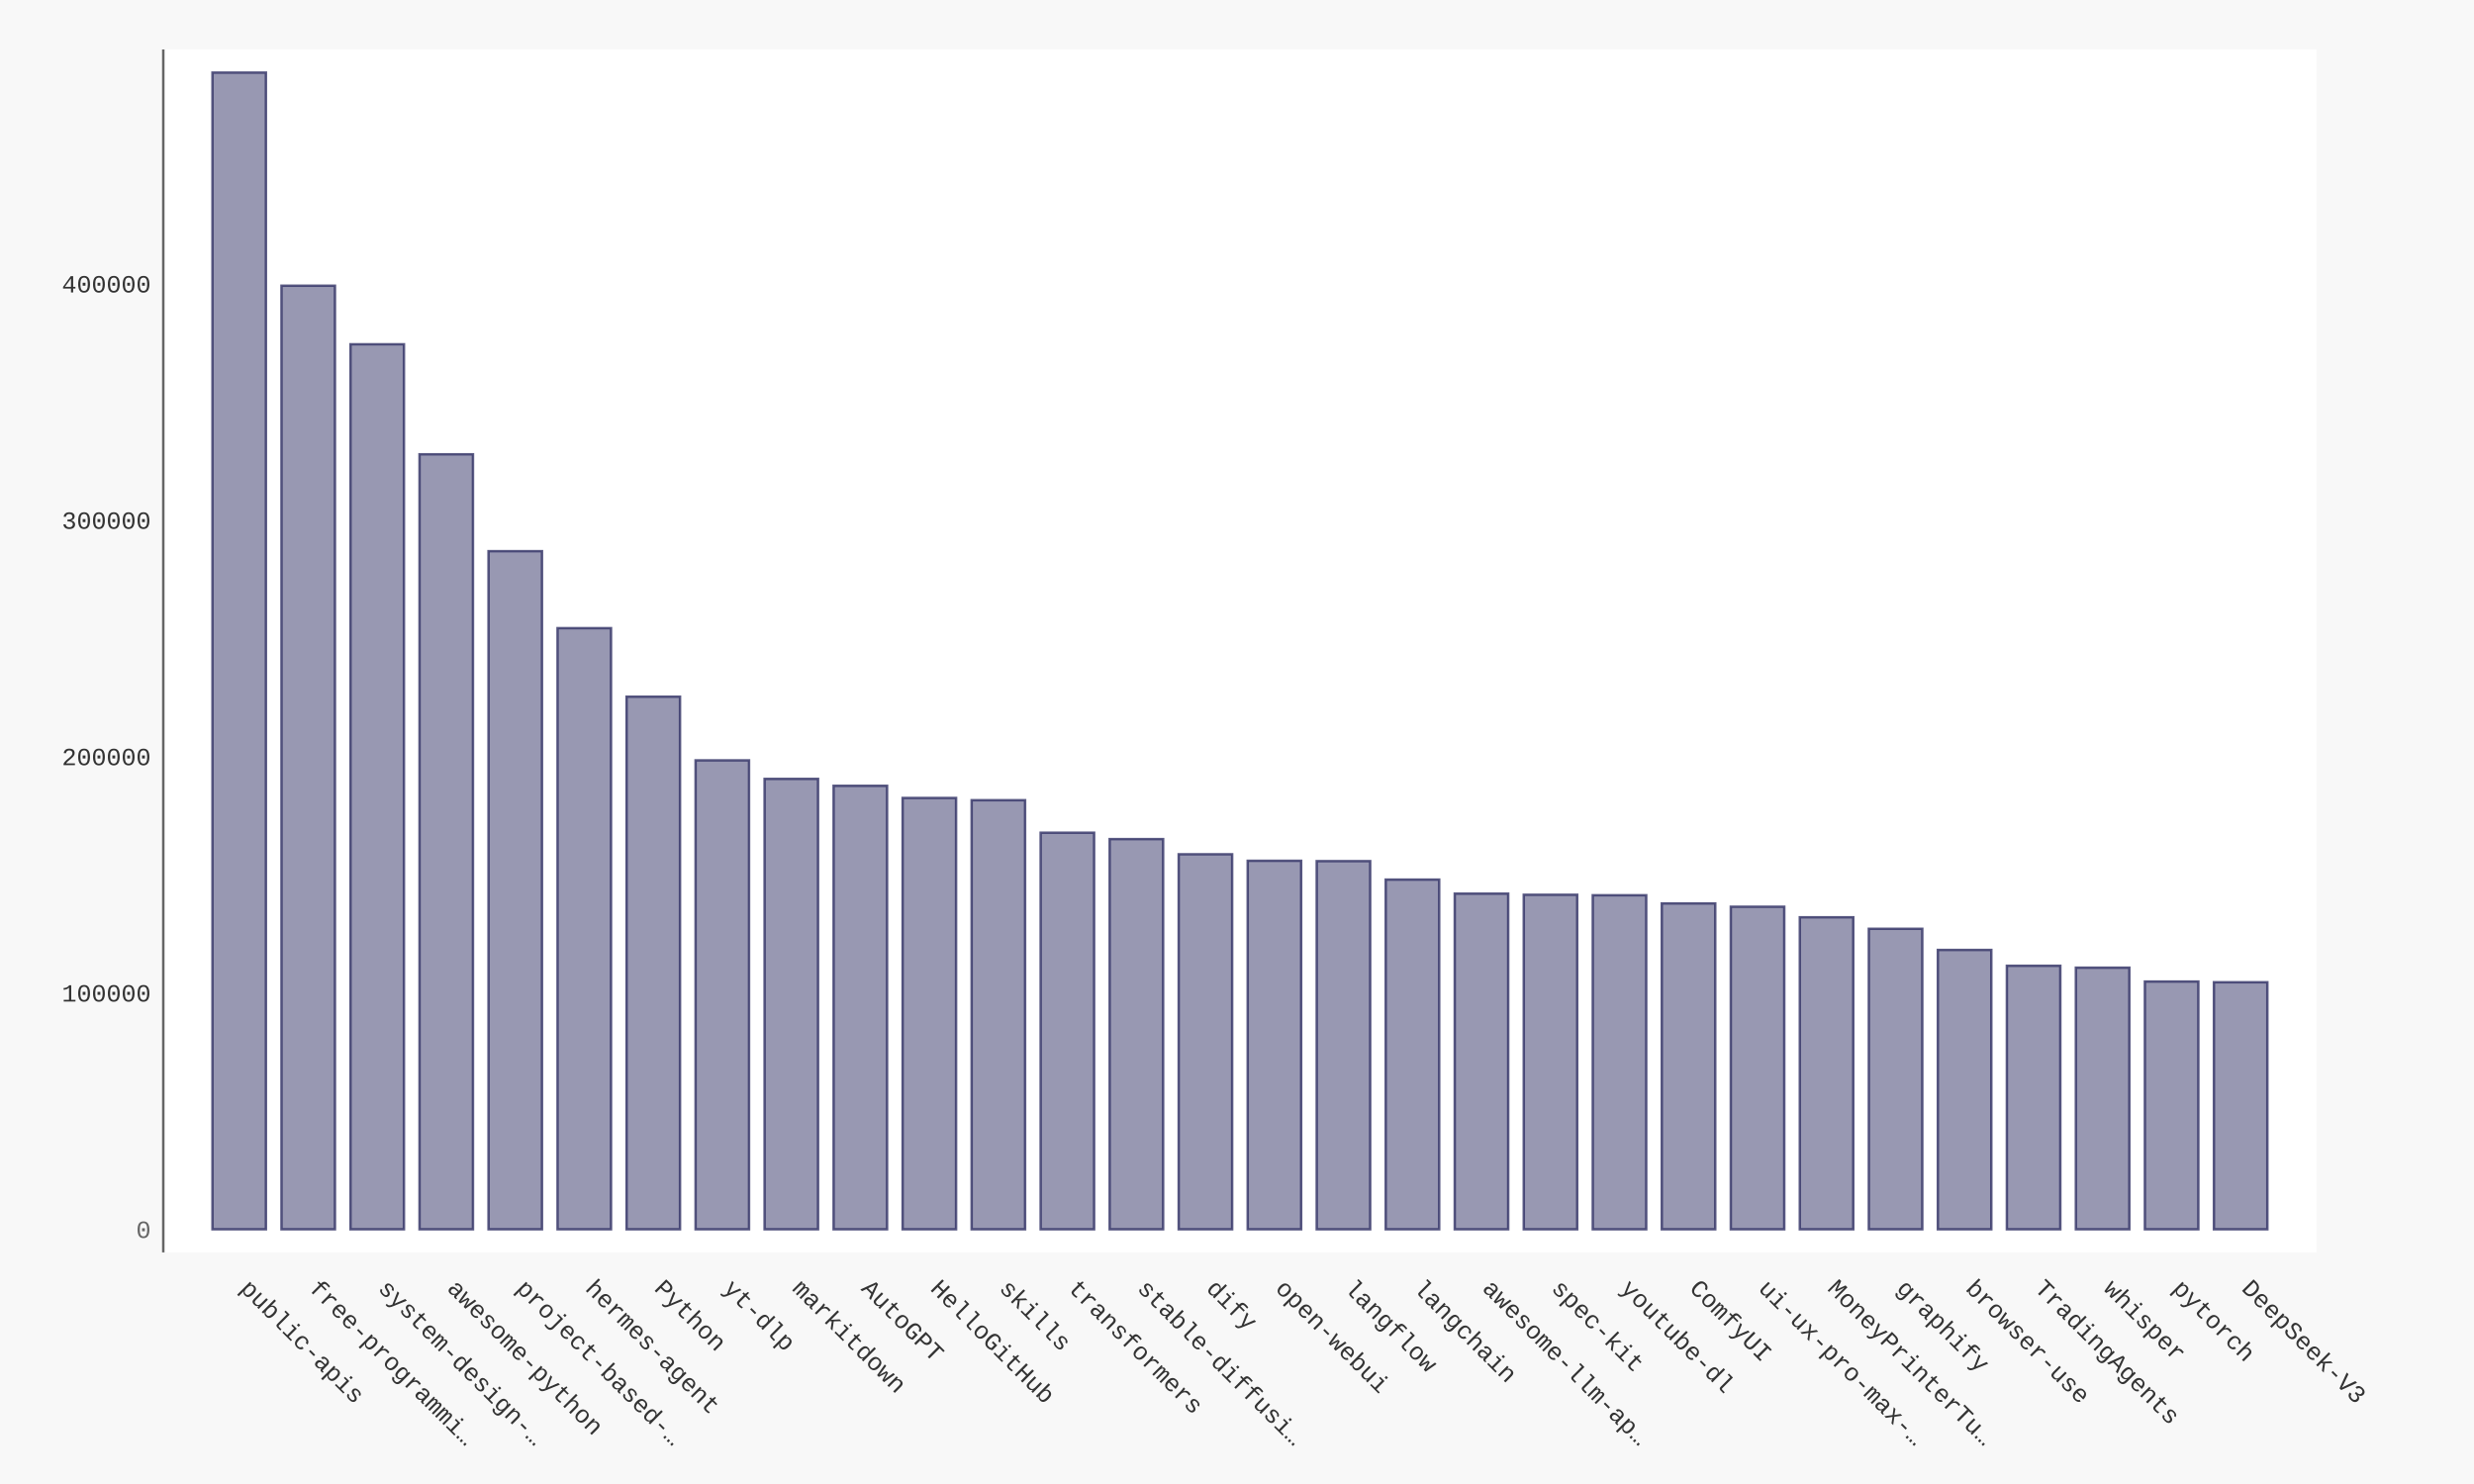
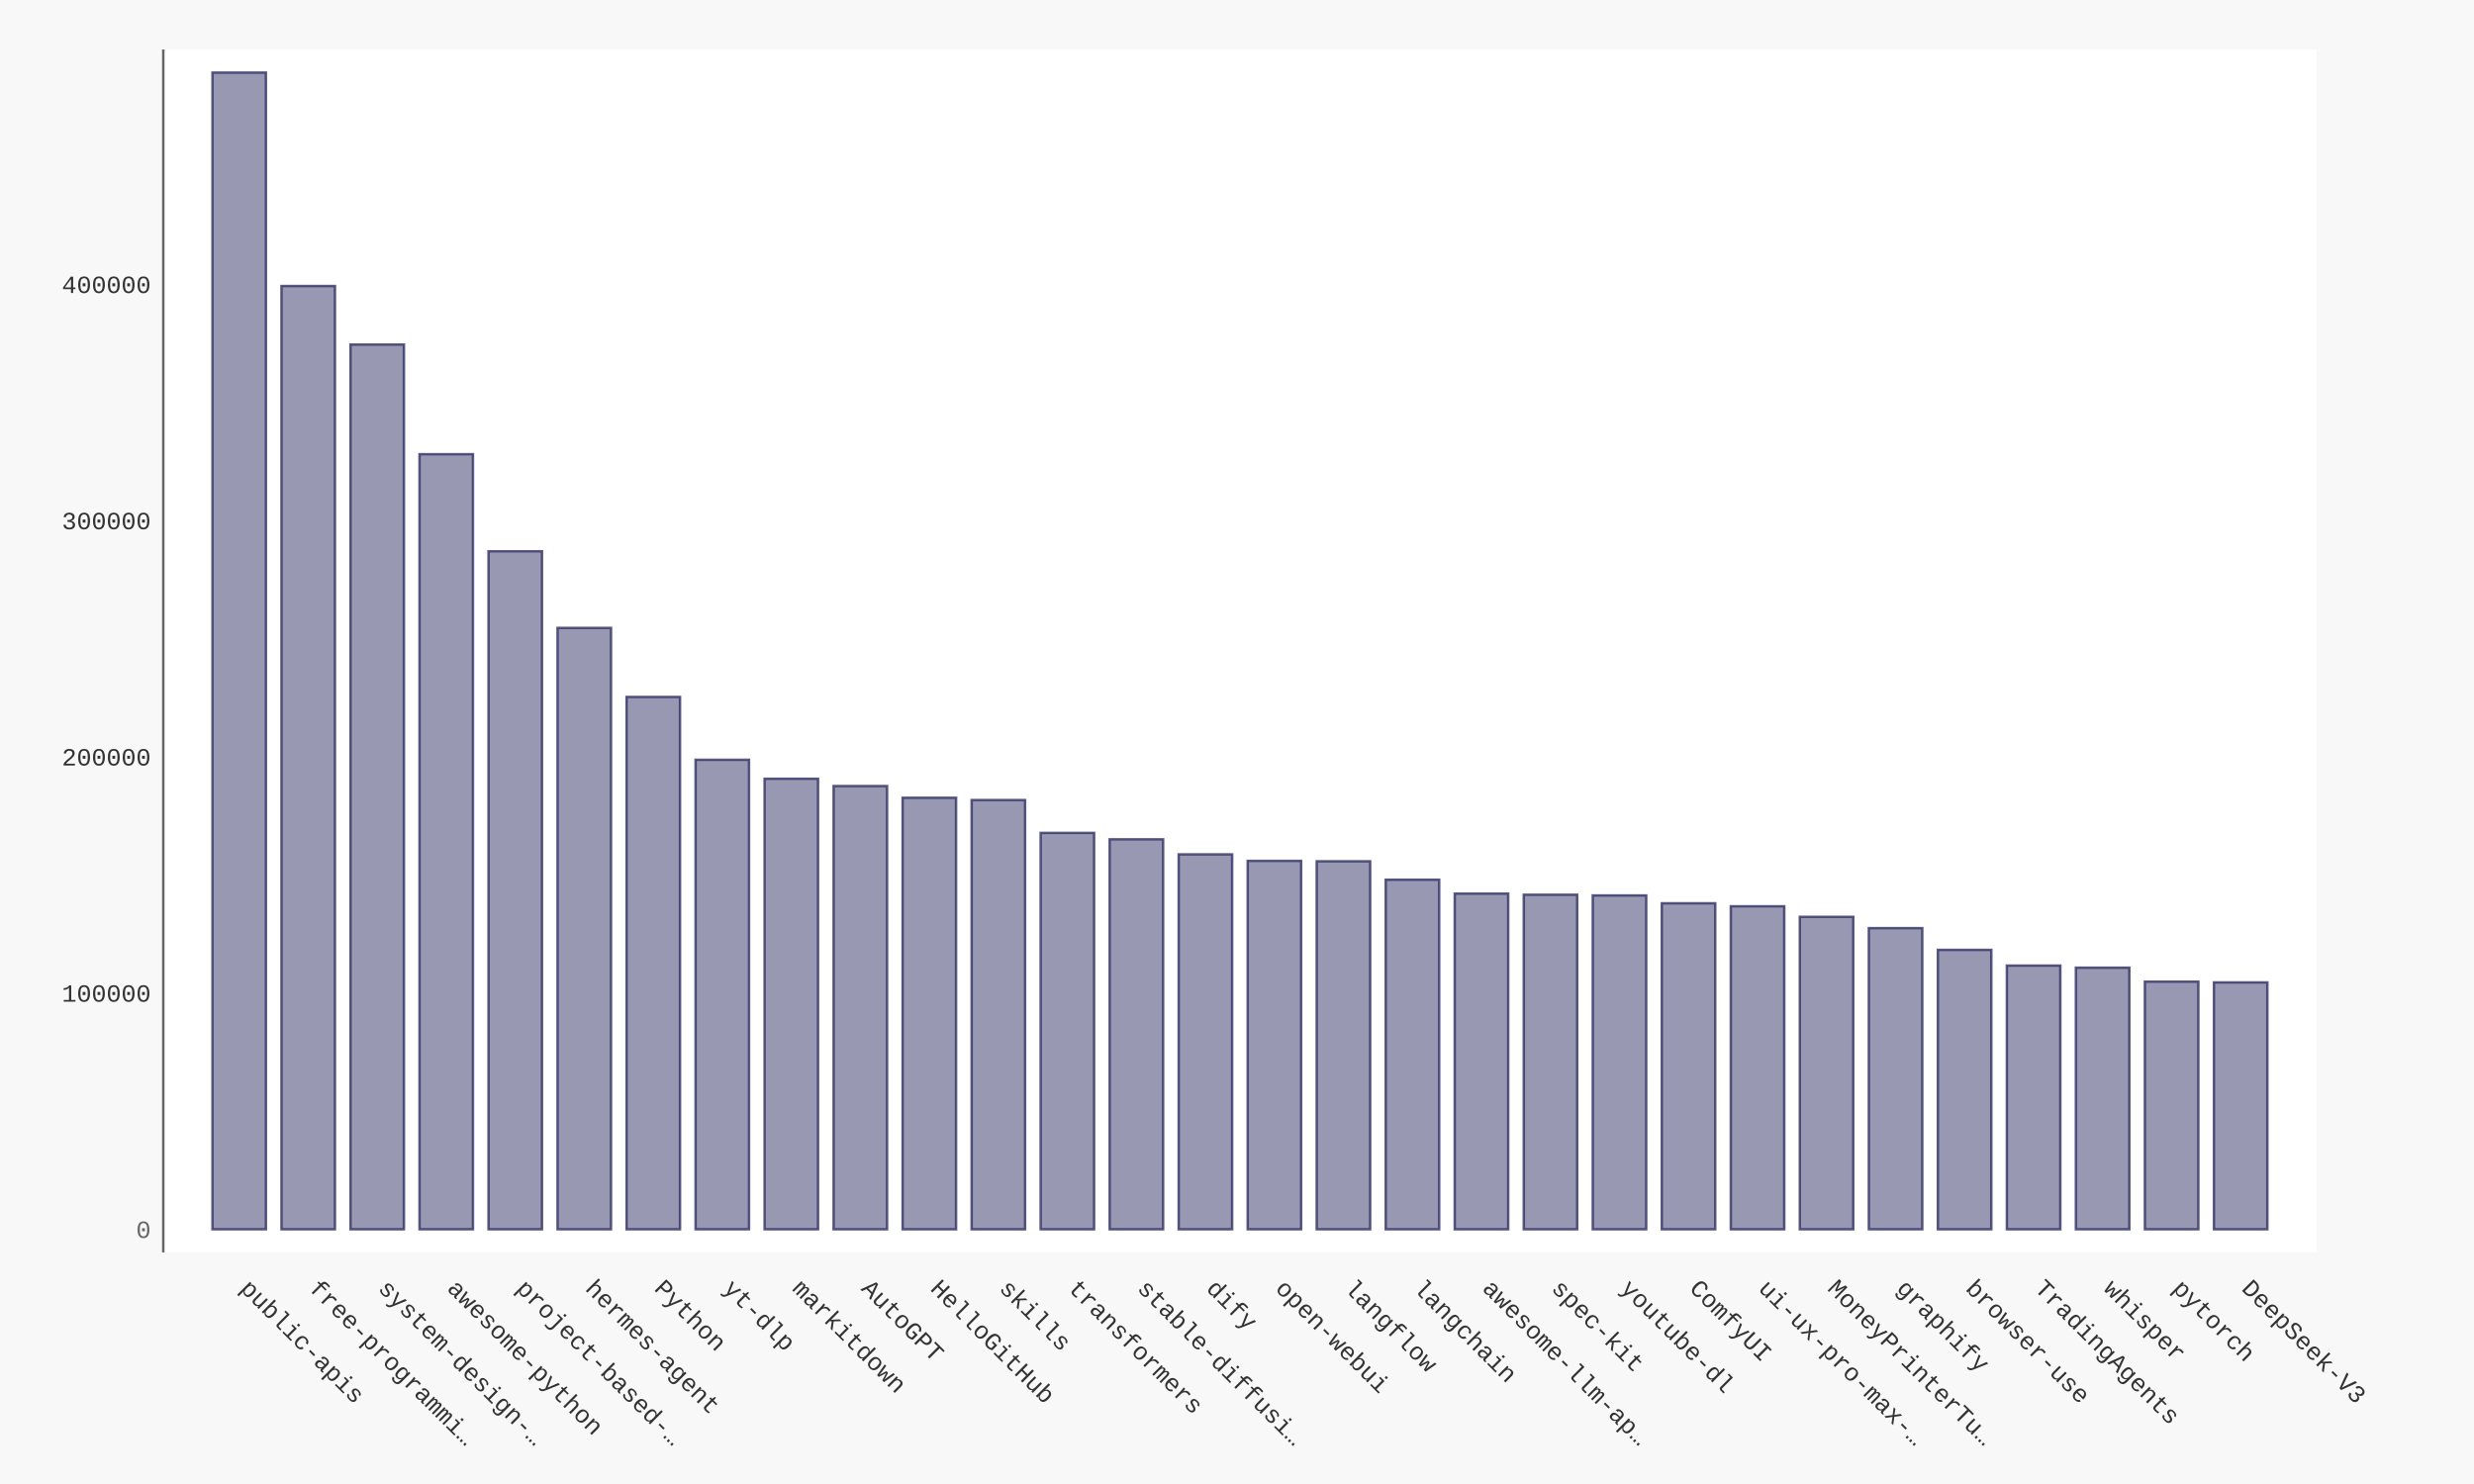
- <svg xmlns="http://www.w3.org/2000/svg" xmlns:xlink="http://www.w3.org/1999/xlink" id="chart-83974dc8-c205-4842-a335-46a57beeb23b" class="pygal-chart" viewBox="0 0 1000 600">
+ <svg xmlns="http://www.w3.org/2000/svg" xmlns:xlink="http://www.w3.org/1999/xlink" id="chart-171bae0e-44e4-40f4-a892-1c18f928630b" class="pygal-chart" viewBox="0 0 1000 600">
  <defs>
-     <style type="text/css">#chart-83974dc8-c205-4842-a335-46a57beeb23b{-webkit-user-select:none;-webkit-font-smoothing:antialiased;font-family:Consolas,"Liberation Mono",Menlo,Courier,monospace}#chart-83974dc8-c205-4842-a335-46a57beeb23b .title{font-family:Consolas,"Liberation Mono",Menlo,Courier,monospace;font-size:16px}#chart-83974dc8-c205-4842-a335-46a57beeb23b .legends .legend text{font-family:Consolas,"Liberation Mono",Menlo,Courier,monospace;font-size:14px}#chart-83974dc8-c205-4842-a335-46a57beeb23b .axis text{font-family:Consolas,"Liberation Mono",Menlo,Courier,monospace;font-size:10px}#chart-83974dc8-c205-4842-a335-46a57beeb23b .axis text.major{font-family:Consolas,"Liberation Mono",Menlo,Courier,monospace;font-size:10px}#chart-83974dc8-c205-4842-a335-46a57beeb23b .text-overlay text.value{font-family:Consolas,"Liberation Mono",Menlo,Courier,monospace;font-size:16px}#chart-83974dc8-c205-4842-a335-46a57beeb23b .text-overlay text.label{font-family:Consolas,"Liberation Mono",Menlo,Courier,monospace;font-size:10px}#chart-83974dc8-c205-4842-a335-46a57beeb23b .tooltip{font-family:Consolas,"Liberation Mono",Menlo,Courier,monospace;font-size:14px}#chart-83974dc8-c205-4842-a335-46a57beeb23b text.no_data{font-family:Consolas,"Liberation Mono",Menlo,Courier,monospace;font-size:64px}
- #chart-83974dc8-c205-4842-a335-46a57beeb23b{background-color:#f8f8f8}#chart-83974dc8-c205-4842-a335-46a57beeb23b path,#chart-83974dc8-c205-4842-a335-46a57beeb23b line,#chart-83974dc8-c205-4842-a335-46a57beeb23b rect,#chart-83974dc8-c205-4842-a335-46a57beeb23b circle{-webkit-transition:250ms ease-in;-moz-transition:250ms ease-in;transition:250ms ease-in}#chart-83974dc8-c205-4842-a335-46a57beeb23b .graph &gt; .background{fill:#f8f8f8}#chart-83974dc8-c205-4842-a335-46a57beeb23b .plot &gt; .background{fill:#ffffff}#chart-83974dc8-c205-4842-a335-46a57beeb23b .graph{fill:#333}#chart-83974dc8-c205-4842-a335-46a57beeb23b text.no_data{fill:#666}#chart-83974dc8-c205-4842-a335-46a57beeb23b .title{fill:#666}#chart-83974dc8-c205-4842-a335-46a57beeb23b .legends .legend text{fill:#333}#chart-83974dc8-c205-4842-a335-46a57beeb23b .legends .legend:hover text{fill:#666}#chart-83974dc8-c205-4842-a335-46a57beeb23b .axis .line{stroke:#666}#chart-83974dc8-c205-4842-a335-46a57beeb23b .axis .guide.line{stroke:rgba(0,0,0,0.5)}#chart-83974dc8-c205-4842-a335-46a57beeb23b .axis .major.line{stroke:#333}#chart-83974dc8-c205-4842-a335-46a57beeb23b .axis text.major{fill:#666}#chart-83974dc8-c205-4842-a335-46a57beeb23b .axis.y .guides:hover .guide.line,#chart-83974dc8-c205-4842-a335-46a57beeb23b .line-graph .axis.x .guides:hover .guide.line,#chart-83974dc8-c205-4842-a335-46a57beeb23b .stackedline-graph .axis.x .guides:hover .guide.line,#chart-83974dc8-c205-4842-a335-46a57beeb23b .xy-graph .axis.x .guides:hover .guide.line{stroke:#666}#chart-83974dc8-c205-4842-a335-46a57beeb23b .axis .guides:hover text{fill:#666}#chart-83974dc8-c205-4842-a335-46a57beeb23b .reactive{fill-opacity:.5;stroke-opacity:.8;stroke-width:1}#chart-83974dc8-c205-4842-a335-46a57beeb23b .ci{stroke:#333}#chart-83974dc8-c205-4842-a335-46a57beeb23b .reactive.active,#chart-83974dc8-c205-4842-a335-46a57beeb23b .active .reactive{fill-opacity:.9;stroke-opacity:.9;stroke-width:4}#chart-83974dc8-c205-4842-a335-46a57beeb23b .ci .reactive.active{stroke-width:1.5}#chart-83974dc8-c205-4842-a335-46a57beeb23b .series text{fill:#666}#chart-83974dc8-c205-4842-a335-46a57beeb23b .tooltip rect{fill:#ffffff;stroke:#666;-webkit-transition:opacity 250ms ease-in;-moz-transition:opacity 250ms ease-in;transition:opacity 250ms ease-in}#chart-83974dc8-c205-4842-a335-46a57beeb23b .tooltip .label{fill:#333}#chart-83974dc8-c205-4842-a335-46a57beeb23b .tooltip .label{fill:#333}#chart-83974dc8-c205-4842-a335-46a57beeb23b .tooltip .legend{font-size:.8em;fill:rgba(0,0,0,0.5)}#chart-83974dc8-c205-4842-a335-46a57beeb23b .tooltip .x_label{font-size:.6em;fill:#666}#chart-83974dc8-c205-4842-a335-46a57beeb23b .tooltip .xlink{font-size:.5em;text-decoration:underline}#chart-83974dc8-c205-4842-a335-46a57beeb23b .tooltip .value{font-size:1.5em}#chart-83974dc8-c205-4842-a335-46a57beeb23b .bound{font-size:.5em}#chart-83974dc8-c205-4842-a335-46a57beeb23b .max-value{font-size:.75em;fill:rgba(0,0,0,0.5)}#chart-83974dc8-c205-4842-a335-46a57beeb23b .map-element{fill:#ffffff;stroke:rgba(0,0,0,0.5) !important}#chart-83974dc8-c205-4842-a335-46a57beeb23b .map-element .reactive{fill-opacity:inherit;stroke-opacity:inherit}#chart-83974dc8-c205-4842-a335-46a57beeb23b .color-0,#chart-83974dc8-c205-4842-a335-46a57beeb23b .color-0 a:visited{stroke:#333366;fill:#333366}#chart-83974dc8-c205-4842-a335-46a57beeb23b .text-overlay .color-0 text{fill:black}
- #chart-83974dc8-c205-4842-a335-46a57beeb23b text.no_data{text-anchor:middle}#chart-83974dc8-c205-4842-a335-46a57beeb23b .guide.line{fill:none}#chart-83974dc8-c205-4842-a335-46a57beeb23b .centered{text-anchor:middle}#chart-83974dc8-c205-4842-a335-46a57beeb23b .title{text-anchor:middle}#chart-83974dc8-c205-4842-a335-46a57beeb23b .legends .legend text{fill-opacity:1}#chart-83974dc8-c205-4842-a335-46a57beeb23b .axis.x text{text-anchor:middle}#chart-83974dc8-c205-4842-a335-46a57beeb23b .axis.x:not(.web) text[transform]{text-anchor:start}#chart-83974dc8-c205-4842-a335-46a57beeb23b .axis.x:not(.web) text[transform].backwards{text-anchor:end}#chart-83974dc8-c205-4842-a335-46a57beeb23b .axis.y text{text-anchor:end}#chart-83974dc8-c205-4842-a335-46a57beeb23b .axis.y text[transform].backwards{text-anchor:start}#chart-83974dc8-c205-4842-a335-46a57beeb23b .axis.y2 text{text-anchor:start}#chart-83974dc8-c205-4842-a335-46a57beeb23b .axis.y2 text[transform].backwards{text-anchor:end}#chart-83974dc8-c205-4842-a335-46a57beeb23b .axis .guide.line{stroke-dasharray:4,4;stroke:black}#chart-83974dc8-c205-4842-a335-46a57beeb23b .axis .major.guide.line{stroke-dasharray:6,6;stroke:black}#chart-83974dc8-c205-4842-a335-46a57beeb23b .horizontal .axis.y .guide.line,#chart-83974dc8-c205-4842-a335-46a57beeb23b .horizontal .axis.y2 .guide.line,#chart-83974dc8-c205-4842-a335-46a57beeb23b .vertical .axis.x .guide.line{opacity:0}#chart-83974dc8-c205-4842-a335-46a57beeb23b .horizontal .axis.always_show .guide.line,#chart-83974dc8-c205-4842-a335-46a57beeb23b .vertical .axis.always_show .guide.line{opacity:1 !important}#chart-83974dc8-c205-4842-a335-46a57beeb23b .axis.y .guides:hover .guide.line,#chart-83974dc8-c205-4842-a335-46a57beeb23b .axis.y2 .guides:hover .guide.line,#chart-83974dc8-c205-4842-a335-46a57beeb23b .axis.x .guides:hover .guide.line{opacity:1}#chart-83974dc8-c205-4842-a335-46a57beeb23b .axis .guides:hover text{opacity:1}#chart-83974dc8-c205-4842-a335-46a57beeb23b .nofill{fill:none}#chart-83974dc8-c205-4842-a335-46a57beeb23b .subtle-fill{fill-opacity:.2}#chart-83974dc8-c205-4842-a335-46a57beeb23b .dot{stroke-width:1px;fill-opacity:1;stroke-opacity:1}#chart-83974dc8-c205-4842-a335-46a57beeb23b .dot.active{stroke-width:5px}#chart-83974dc8-c205-4842-a335-46a57beeb23b .dot.negative{fill:transparent}#chart-83974dc8-c205-4842-a335-46a57beeb23b text,#chart-83974dc8-c205-4842-a335-46a57beeb23b tspan{stroke:none !important}#chart-83974dc8-c205-4842-a335-46a57beeb23b .series text.active{opacity:1}#chart-83974dc8-c205-4842-a335-46a57beeb23b .tooltip rect{fill-opacity:.95;stroke-width:.5}#chart-83974dc8-c205-4842-a335-46a57beeb23b .tooltip text{fill-opacity:1}#chart-83974dc8-c205-4842-a335-46a57beeb23b .showable{visibility:hidden}#chart-83974dc8-c205-4842-a335-46a57beeb23b .showable.shown{visibility:visible}#chart-83974dc8-c205-4842-a335-46a57beeb23b .gauge-background{fill:rgba(229,229,229,1);stroke:none}#chart-83974dc8-c205-4842-a335-46a57beeb23b .bg-lines{stroke:#f8f8f8;stroke-width:2px}</style>
+     <style type="text/css">#chart-171bae0e-44e4-40f4-a892-1c18f928630b{-webkit-user-select:none;-webkit-font-smoothing:antialiased;font-family:Consolas,"Liberation Mono",Menlo,Courier,monospace}#chart-171bae0e-44e4-40f4-a892-1c18f928630b .title{font-family:Consolas,"Liberation Mono",Menlo,Courier,monospace;font-size:16px}#chart-171bae0e-44e4-40f4-a892-1c18f928630b .legends .legend text{font-family:Consolas,"Liberation Mono",Menlo,Courier,monospace;font-size:14px}#chart-171bae0e-44e4-40f4-a892-1c18f928630b .axis text{font-family:Consolas,"Liberation Mono",Menlo,Courier,monospace;font-size:10px}#chart-171bae0e-44e4-40f4-a892-1c18f928630b .axis text.major{font-family:Consolas,"Liberation Mono",Menlo,Courier,monospace;font-size:10px}#chart-171bae0e-44e4-40f4-a892-1c18f928630b .text-overlay text.value{font-family:Consolas,"Liberation Mono",Menlo,Courier,monospace;font-size:16px}#chart-171bae0e-44e4-40f4-a892-1c18f928630b .text-overlay text.label{font-family:Consolas,"Liberation Mono",Menlo,Courier,monospace;font-size:10px}#chart-171bae0e-44e4-40f4-a892-1c18f928630b .tooltip{font-family:Consolas,"Liberation Mono",Menlo,Courier,monospace;font-size:14px}#chart-171bae0e-44e4-40f4-a892-1c18f928630b text.no_data{font-family:Consolas,"Liberation Mono",Menlo,Courier,monospace;font-size:64px}
+ #chart-171bae0e-44e4-40f4-a892-1c18f928630b{background-color:#f8f8f8}#chart-171bae0e-44e4-40f4-a892-1c18f928630b path,#chart-171bae0e-44e4-40f4-a892-1c18f928630b line,#chart-171bae0e-44e4-40f4-a892-1c18f928630b rect,#chart-171bae0e-44e4-40f4-a892-1c18f928630b circle{-webkit-transition:250ms ease-in;-moz-transition:250ms ease-in;transition:250ms ease-in}#chart-171bae0e-44e4-40f4-a892-1c18f928630b .graph &gt; .background{fill:#f8f8f8}#chart-171bae0e-44e4-40f4-a892-1c18f928630b .plot &gt; .background{fill:#ffffff}#chart-171bae0e-44e4-40f4-a892-1c18f928630b .graph{fill:#333}#chart-171bae0e-44e4-40f4-a892-1c18f928630b text.no_data{fill:#666}#chart-171bae0e-44e4-40f4-a892-1c18f928630b .title{fill:#666}#chart-171bae0e-44e4-40f4-a892-1c18f928630b .legends .legend text{fill:#333}#chart-171bae0e-44e4-40f4-a892-1c18f928630b .legends .legend:hover text{fill:#666}#chart-171bae0e-44e4-40f4-a892-1c18f928630b .axis .line{stroke:#666}#chart-171bae0e-44e4-40f4-a892-1c18f928630b .axis .guide.line{stroke:rgba(0,0,0,0.5)}#chart-171bae0e-44e4-40f4-a892-1c18f928630b .axis .major.line{stroke:#333}#chart-171bae0e-44e4-40f4-a892-1c18f928630b .axis text.major{fill:#666}#chart-171bae0e-44e4-40f4-a892-1c18f928630b .axis.y .guides:hover .guide.line,#chart-171bae0e-44e4-40f4-a892-1c18f928630b .line-graph .axis.x .guides:hover .guide.line,#chart-171bae0e-44e4-40f4-a892-1c18f928630b .stackedline-graph .axis.x .guides:hover .guide.line,#chart-171bae0e-44e4-40f4-a892-1c18f928630b .xy-graph .axis.x .guides:hover .guide.line{stroke:#666}#chart-171bae0e-44e4-40f4-a892-1c18f928630b .axis .guides:hover text{fill:#666}#chart-171bae0e-44e4-40f4-a892-1c18f928630b .reactive{fill-opacity:.5;stroke-opacity:.8;stroke-width:1}#chart-171bae0e-44e4-40f4-a892-1c18f928630b .ci{stroke:#333}#chart-171bae0e-44e4-40f4-a892-1c18f928630b .reactive.active,#chart-171bae0e-44e4-40f4-a892-1c18f928630b .active .reactive{fill-opacity:.9;stroke-opacity:.9;stroke-width:4}#chart-171bae0e-44e4-40f4-a892-1c18f928630b .ci .reactive.active{stroke-width:1.5}#chart-171bae0e-44e4-40f4-a892-1c18f928630b .series text{fill:#666}#chart-171bae0e-44e4-40f4-a892-1c18f928630b .tooltip rect{fill:#ffffff;stroke:#666;-webkit-transition:opacity 250ms ease-in;-moz-transition:opacity 250ms ease-in;transition:opacity 250ms ease-in}#chart-171bae0e-44e4-40f4-a892-1c18f928630b .tooltip .label{fill:#333}#chart-171bae0e-44e4-40f4-a892-1c18f928630b .tooltip .label{fill:#333}#chart-171bae0e-44e4-40f4-a892-1c18f928630b .tooltip .legend{font-size:.8em;fill:rgba(0,0,0,0.5)}#chart-171bae0e-44e4-40f4-a892-1c18f928630b .tooltip .x_label{font-size:.6em;fill:#666}#chart-171bae0e-44e4-40f4-a892-1c18f928630b .tooltip .xlink{font-size:.5em;text-decoration:underline}#chart-171bae0e-44e4-40f4-a892-1c18f928630b .tooltip .value{font-size:1.5em}#chart-171bae0e-44e4-40f4-a892-1c18f928630b .bound{font-size:.5em}#chart-171bae0e-44e4-40f4-a892-1c18f928630b .max-value{font-size:.75em;fill:rgba(0,0,0,0.5)}#chart-171bae0e-44e4-40f4-a892-1c18f928630b .map-element{fill:#ffffff;stroke:rgba(0,0,0,0.5) !important}#chart-171bae0e-44e4-40f4-a892-1c18f928630b .map-element .reactive{fill-opacity:inherit;stroke-opacity:inherit}#chart-171bae0e-44e4-40f4-a892-1c18f928630b .color-0,#chart-171bae0e-44e4-40f4-a892-1c18f928630b .color-0 a:visited{stroke:#333366;fill:#333366}#chart-171bae0e-44e4-40f4-a892-1c18f928630b .text-overlay .color-0 text{fill:black}
+ #chart-171bae0e-44e4-40f4-a892-1c18f928630b text.no_data{text-anchor:middle}#chart-171bae0e-44e4-40f4-a892-1c18f928630b .guide.line{fill:none}#chart-171bae0e-44e4-40f4-a892-1c18f928630b .centered{text-anchor:middle}#chart-171bae0e-44e4-40f4-a892-1c18f928630b .title{text-anchor:middle}#chart-171bae0e-44e4-40f4-a892-1c18f928630b .legends .legend text{fill-opacity:1}#chart-171bae0e-44e4-40f4-a892-1c18f928630b .axis.x text{text-anchor:middle}#chart-171bae0e-44e4-40f4-a892-1c18f928630b .axis.x:not(.web) text[transform]{text-anchor:start}#chart-171bae0e-44e4-40f4-a892-1c18f928630b .axis.x:not(.web) text[transform].backwards{text-anchor:end}#chart-171bae0e-44e4-40f4-a892-1c18f928630b .axis.y text{text-anchor:end}#chart-171bae0e-44e4-40f4-a892-1c18f928630b .axis.y text[transform].backwards{text-anchor:start}#chart-171bae0e-44e4-40f4-a892-1c18f928630b .axis.y2 text{text-anchor:start}#chart-171bae0e-44e4-40f4-a892-1c18f928630b .axis.y2 text[transform].backwards{text-anchor:end}#chart-171bae0e-44e4-40f4-a892-1c18f928630b .axis .guide.line{stroke-dasharray:4,4;stroke:black}#chart-171bae0e-44e4-40f4-a892-1c18f928630b .axis .major.guide.line{stroke-dasharray:6,6;stroke:black}#chart-171bae0e-44e4-40f4-a892-1c18f928630b .horizontal .axis.y .guide.line,#chart-171bae0e-44e4-40f4-a892-1c18f928630b .horizontal .axis.y2 .guide.line,#chart-171bae0e-44e4-40f4-a892-1c18f928630b .vertical .axis.x .guide.line{opacity:0}#chart-171bae0e-44e4-40f4-a892-1c18f928630b .horizontal .axis.always_show .guide.line,#chart-171bae0e-44e4-40f4-a892-1c18f928630b .vertical .axis.always_show .guide.line{opacity:1 !important}#chart-171bae0e-44e4-40f4-a892-1c18f928630b .axis.y .guides:hover .guide.line,#chart-171bae0e-44e4-40f4-a892-1c18f928630b .axis.y2 .guides:hover .guide.line,#chart-171bae0e-44e4-40f4-a892-1c18f928630b .axis.x .guides:hover .guide.line{opacity:1}#chart-171bae0e-44e4-40f4-a892-1c18f928630b .axis .guides:hover text{opacity:1}#chart-171bae0e-44e4-40f4-a892-1c18f928630b .nofill{fill:none}#chart-171bae0e-44e4-40f4-a892-1c18f928630b .subtle-fill{fill-opacity:.2}#chart-171bae0e-44e4-40f4-a892-1c18f928630b .dot{stroke-width:1px;fill-opacity:1;stroke-opacity:1}#chart-171bae0e-44e4-40f4-a892-1c18f928630b .dot.active{stroke-width:5px}#chart-171bae0e-44e4-40f4-a892-1c18f928630b .dot.negative{fill:transparent}#chart-171bae0e-44e4-40f4-a892-1c18f928630b text,#chart-171bae0e-44e4-40f4-a892-1c18f928630b tspan{stroke:none !important}#chart-171bae0e-44e4-40f4-a892-1c18f928630b .series text.active{opacity:1}#chart-171bae0e-44e4-40f4-a892-1c18f928630b .tooltip rect{fill-opacity:.95;stroke-width:.5}#chart-171bae0e-44e4-40f4-a892-1c18f928630b .tooltip text{fill-opacity:1}#chart-171bae0e-44e4-40f4-a892-1c18f928630b .showable{visibility:hidden}#chart-171bae0e-44e4-40f4-a892-1c18f928630b .showable.shown{visibility:visible}#chart-171bae0e-44e4-40f4-a892-1c18f928630b .gauge-background{fill:rgba(229,229,229,1);stroke:none}#chart-171bae0e-44e4-40f4-a892-1c18f928630b .bg-lines{stroke:#f8f8f8;stroke-width:2px}</style>
  </defs>
  <g class="graph bar-graph vertical">
    <rect x="0" y="0" width="1000" height="600" class="background" />
    <g transform="translate(66, 20)" class="plot">
      <rect x="0" y="0" width="870.36" height="486.36" class="background" />
      <g class="axis y">
        <g class="guides">
          <text x="-5" y="480.507" class="major">0</text>
        </g>
        <g class="guides">
-           <text x="-5" y="384.939" class="">100000</text>
-         </g>
-         <g class="guides">
-           <text x="-5" y="289.371" class="">200000</text>
-         </g>
-         <g class="guides">
-           <text x="-5" y="193.803" class="">300000</text>
-         </g>
-         <g class="guides">
-           <text x="-5" y="98.235" class="">400000</text>
+           <text x="-5" y="384.996" class="">100000</text>
+         </g>
+         <g class="guides">
+           <text x="-5" y="289.485" class="">200000</text>
+         </g>
+         <g class="guides">
+           <text x="-5" y="193.974" class="">300000</text>
+         </g>
+         <g class="guides">
+           <text x="-5" y="98.463" class="">400000</text>
        </g>
      </g>
      <g class="axis x">
        <path d="M0 0 v486.36" class="line" />
        <g class="guides">
          <path d="M30.686 0 v486.36" class="guide line" />
          <text x="30.686" y="501.36" class="" transform="rotate(45 30.68578 501.3604)">public-apis</text>
        </g>
        <g class="guides">
          <path d="M58.582 0 v486.36" class="guide line" />
          <text x="58.582" y="501.36" class="" transform="rotate(45 58.58195 501.3604)">free-programmi…</text>
        </g>
        <g class="guides">
          <path d="M86.478 0 v486.36" class="guide line" />
          <text x="86.478" y="501.36" class="" transform="rotate(45 86.47812 501.3604)">system-design-…</text>
        </g>
        <g class="guides">
          <path d="M114.374 0 v486.36" class="guide line" />
          <text x="114.374" y="501.36" class="" transform="rotate(45 114.3743 501.3604)">awesome-python</text>
        </g>
        <g class="guides">
          <path d="M142.27 0 v486.36" class="guide line" />
          <text x="142.27" y="501.36" class="" transform="rotate(45 142.2704 501.3604)">project-based-…</text>
        </g>
        <g class="guides">
          <path d="M170.167 0 v486.36" class="guide line" />
          <text x="170.167" y="501.36" class="" transform="rotate(45 170.1666 501.3604)">hermes-agent</text>
        </g>
        <g class="guides">
          <path d="M198.063 0 v486.36" class="guide line" />
          <text x="198.063" y="501.36" class="" transform="rotate(45 198.0628 501.3604)">Python</text>
        </g>
        <g class="guides">
          <path d="M225.959 0 v486.36" class="guide line" />
          <text x="225.959" y="501.36" class="" transform="rotate(45 225.9589 501.3604)">yt-dlp</text>
        </g>
        <g class="guides">
          <path d="M253.855 0 v486.36" class="guide line" />
          <text x="253.855" y="501.36" class="" transform="rotate(45 253.8551 501.3604)">markitdown</text>
        </g>
        <g class="guides">
          <path d="M281.751 0 v486.36" class="guide line" />
          <text x="281.751" y="501.36" class="" transform="rotate(45 281.7513 501.3604)">AutoGPT</text>
        </g>
        <g class="guides">
          <path d="M309.647 0 v486.36" class="guide line" />
          <text x="309.647" y="501.36" class="" transform="rotate(45 309.6474 501.3604)">HelloGitHub</text>
        </g>
        <g class="guides">
          <path d="M337.544 0 v486.36" class="guide line" />
          <text x="337.544" y="501.36" class="" transform="rotate(45 337.5436 501.3604)">skills</text>
        </g>
        <g class="guides">
          <path d="M365.44 0 v486.36" class="guide line" />
          <text x="365.44" y="501.36" class="" transform="rotate(45 365.4398 501.3604)">transformers</text>
        </g>
        <g class="guides">
          <path d="M393.336 0 v486.36" class="guide line" />
          <text x="393.336" y="501.36" class="" transform="rotate(45 393.3359 501.3604)">stable-diffusi…</text>
        </g>
        <g class="guides">
          <path d="M421.232 0 v486.36" class="guide line" />
          <text x="421.232" y="501.36" class="" transform="rotate(45 421.2321 501.3604)">dify</text>
        </g>
        <g class="guides">
          <path d="M449.128 0 v486.36" class="guide line" />
          <text x="449.128" y="501.36" class="" transform="rotate(45 449.1283 501.3604)">open-webui</text>
        </g>
        <g class="guides">
          <path d="M477.024 0 v486.36" class="guide line" />
          <text x="477.024" y="501.36" class="" transform="rotate(45 477.0244 501.3604)">langflow</text>
        </g>
        <g class="guides">
          <path d="M504.921 0 v486.36" class="guide line" />
          <text x="504.921" y="501.36" class="" transform="rotate(45 504.9206 501.3604)">langchain</text>
        </g>
        <g class="guides">
          <path d="M532.817 0 v486.36" class="guide line" />
          <text x="532.817" y="501.36" class="" transform="rotate(45 532.8168 501.3604)">awesome-llm-ap…</text>
        </g>
        <g class="guides">
          <path d="M560.713 0 v486.36" class="guide line" />
          <text x="560.713" y="501.36" class="" transform="rotate(45 560.7129 501.3604)">spec-kit</text>
        </g>
        <g class="guides">
          <path d="M588.609 0 v486.36" class="guide line" />
          <text x="588.609" y="501.36" class="" transform="rotate(45 588.6091 501.3604)">youtube-dl</text>
        </g>
        <g class="guides">
          <path d="M616.505 0 v486.36" class="guide line" />
          <text x="616.505" y="501.36" class="" transform="rotate(45 616.5053 501.3604)">ComfyUI</text>
        </g>
        <g class="guides">
          <path d="M644.401 0 v486.36" class="guide line" />
          <text x="644.401" y="501.36" class="" transform="rotate(45 644.4014 501.3604)">ui-ux-pro-max-…</text>
        </g>
        <g class="guides">
          <path d="M672.298 0 v486.36" class="guide line" />
          <text x="672.298" y="501.36" class="" transform="rotate(45 672.2976 501.3604)">MoneyPrinterTu…</text>
        </g>
        <g class="guides">
          <path d="M700.194 0 v486.36" class="guide line" />
          <text x="700.194" y="501.36" class="" transform="rotate(45 700.1938 501.3604)">graphify</text>
        </g>
        <g class="guides">
          <path d="M728.09 0 v486.36" class="guide line" />
          <text x="728.09" y="501.36" class="" transform="rotate(45 728.0899 501.3604)">browser-use</text>
        </g>
        <g class="guides">
          <path d="M755.986 0 v486.36" class="guide line" />
          <text x="755.986" y="501.36" class="" transform="rotate(45 755.9861 501.3604)">TradingAgents</text>
        </g>
        <g class="guides">
          <path d="M783.882 0 v486.36" class="guide line" />
          <text x="783.882" y="501.36" class="" transform="rotate(45 783.8823 501.3604)">whisper</text>
        </g>
        <g class="guides">
          <path d="M811.778 0 v486.36" class="guide line" />
          <text x="811.778" y="501.36" class="" transform="rotate(45 811.7784 501.3604)">pytorch</text>
        </g>
        <g class="guides">
          <path d="M839.675 0 v486.36" class="guide line" />
          <text x="839.675" y="501.36" class="" transform="rotate(45 839.6746 501.3604)">DeepSeek-V3</text>
        </g>
      </g>
      <g class="series serie-0 color-0">
        <g class="bars">
          <g class="bar">
            <a target="_blank" xlink:href="https://github.com/public-apis/public-apis">
              <rect x="19.884" y="9.353" rx="0" ry="0" width="21.603" height="467.654" class="rect reactive tooltip-trigger" />
            </a>
          </g>
          <g class="bar">
            <a target="_blank" xlink:href="https://github.com/EbookFoundation/free-programming-books">
-               <rect x="47.781" y="95.516" rx="0" ry="0" width="21.603" height="381.491" class="rect reactive tooltip-trigger" />
+               <rect x="47.781" y="95.635" rx="0" ry="0" width="21.603" height="381.372" class="rect reactive tooltip-trigger" />
            </a>
          </g>
          <g class="bar">
            <a target="_blank" xlink:href="https://github.com/donnemartin/system-design-primer">
-               <rect x="75.677" y="119.19" rx="0" ry="0" width="21.603" height="357.818" class="rect reactive tooltip-trigger" />
+               <rect x="75.677" y="119.313" rx="0" ry="0" width="21.603" height="357.694" class="rect reactive tooltip-trigger" />
            </a>
          </g>
          <g class="bar">
            <a target="_blank" xlink:href="https://github.com/vinta/awesome-python">
-               <rect x="103.573" y="163.675" rx="0" ry="0" width="21.603" height="313.333" class="rect reactive tooltip-trigger" />
+               <rect x="103.573" y="163.631" rx="0" ry="0" width="21.603" height="313.376" class="rect reactive tooltip-trigger" />
            </a>
          </g>
          <g class="bar">
            <a target="_blank" xlink:href="https://github.com/practical-tutorials/project-based-learning">
-               <rect x="131.469" y="202.842" rx="0" ry="0" width="21.603" height="274.165" class="rect reactive tooltip-trigger" />
+               <rect x="131.469" y="202.886" rx="0" ry="0" width="21.603" height="274.121" class="rect reactive tooltip-trigger" />
            </a>
          </g>
          <g class="bar">
            <a target="_blank" xlink:href="https://github.com/NousResearch/hermes-agent">
-               <rect x="159.365" y="233.969" rx="0" ry="0" width="21.603" height="243.038" class="rect reactive tooltip-trigger" />
+               <rect x="159.365" y="233.873" rx="0" ry="0" width="21.603" height="243.135" class="rect reactive tooltip-trigger" />
            </a>
          </g>
          <g class="bar">
            <a target="_blank" xlink:href="https://github.com/TheAlgorithms/Python">
-               <rect x="187.261" y="261.682" rx="0" ry="0" width="21.603" height="215.326" class="rect reactive tooltip-trigger" />
+               <rect x="187.261" y="261.788" rx="0" ry="0" width="21.603" height="215.22" class="rect reactive tooltip-trigger" />
            </a>
          </g>
          <g class="bar">
            <a target="_blank" xlink:href="https://github.com/yt-dlp/yt-dlp">
-               <rect x="215.158" y="287.422" rx="0" ry="0" width="21.603" height="189.585" class="rect reactive tooltip-trigger" />
+               <rect x="215.158" y="287.191" rx="0" ry="0" width="21.603" height="189.817" class="rect reactive tooltip-trigger" />
            </a>
          </g>
          <g class="bar">
            <a target="_blank" xlink:href="https://github.com/microsoft/markitdown">
-               <rect x="243.054" y="294.916" rx="0" ry="0" width="21.603" height="182.091" class="rect reactive tooltip-trigger" />
+               <rect x="243.054" y="294.857" rx="0" ry="0" width="21.603" height="182.15" class="rect reactive tooltip-trigger" />
            </a>
          </g>
          <g class="bar">
            <a target="_blank" xlink:href="https://github.com/Significant-Gravitas/AutoGPT">
-               <rect x="270.95" y="297.714" rx="0" ry="0" width="21.603" height="179.294" class="rect reactive tooltip-trigger" />
+               <rect x="270.95" y="297.812" rx="0" ry="0" width="21.603" height="179.196" class="rect reactive tooltip-trigger" />
            </a>
          </g>
          <g class="bar">
            <a target="_blank" xlink:href="https://github.com/521xueweihan/HelloGitHub">
-               <rect x="298.846" y="302.629" rx="0" ry="0" width="21.603" height="174.378" class="rect reactive tooltip-trigger" />
+               <rect x="298.846" y="302.553" rx="0" ry="0" width="21.603" height="174.455" class="rect reactive tooltip-trigger" />
            </a>
          </g>
          <g class="bar">
            <a target="_blank" xlink:href="https://github.com/anthropics/skills">
-               <rect x="326.742" y="303.531" rx="0" ry="0" width="21.603" height="173.476" class="rect reactive tooltip-trigger" />
+               <rect x="326.742" y="303.471" rx="0" ry="0" width="21.603" height="173.537" class="rect reactive tooltip-trigger" />
            </a>
          </g>
          <g class="bar">
            <a target="_blank" xlink:href="https://github.com/huggingface/transformers">
-               <rect x="354.638" y="316.678" rx="0" ry="0" width="21.603" height="160.329" class="rect reactive tooltip-trigger" />
+               <rect x="354.638" y="316.752" rx="0" ry="0" width="21.603" height="160.255" class="rect reactive tooltip-trigger" />
            </a>
          </g>
          <g class="bar">
            <a target="_blank" xlink:href="https://github.com/AUTOMATIC1111/stable-diffusion-webui">
-               <rect x="382.535" y="319.256" rx="0" ry="0" width="21.603" height="157.752" class="rect reactive tooltip-trigger" />
+               <rect x="382.535" y="319.346" rx="0" ry="0" width="21.603" height="157.661" class="rect reactive tooltip-trigger" />
            </a>
          </g>
          <g class="bar">
            <a target="_blank" xlink:href="https://github.com/langgenius/dify">
-               <rect x="410.431" y="325.396" rx="0" ry="0" width="21.603" height="151.611" class="rect reactive tooltip-trigger" />
+               <rect x="410.431" y="325.438" rx="0" ry="0" width="21.603" height="151.569" class="rect reactive tooltip-trigger" />
            </a>
          </g>
          <g class="bar">
            <a target="_blank" xlink:href="https://github.com/open-webui/open-webui">
-               <rect x="438.327" y="328.027" rx="0" ry="0" width="21.603" height="148.98" class="rect reactive tooltip-trigger" />
+               <rect x="438.327" y="328.056" rx="0" ry="0" width="21.603" height="148.951" class="rect reactive tooltip-trigger" />
            </a>
          </g>
          <g class="bar">
            <a target="_blank" xlink:href="https://github.com/langflow-ai/langflow">
-               <rect x="466.223" y="328.165" rx="0" ry="0" width="21.603" height="148.843" class="rect reactive tooltip-trigger" />
+               <rect x="466.223" y="328.235" rx="0" ry="0" width="21.603" height="148.773" class="rect reactive tooltip-trigger" />
            </a>
          </g>
          <g class="bar">
            <a target="_blank" xlink:href="https://github.com/langchain-ai/langchain">
-               <rect x="494.119" y="335.631" rx="0" ry="0" width="21.603" height="141.376" class="rect reactive tooltip-trigger" />
+               <rect x="494.119" y="335.679" rx="0" ry="0" width="21.603" height="141.329" class="rect reactive tooltip-trigger" />
            </a>
          </g>
          <g class="bar">
            <a target="_blank" xlink:href="https://github.com/Shubhamsaboo/awesome-llm-apps">
-               <rect x="522.015" y="341.312" rx="0" ry="0" width="21.603" height="135.695" class="rect reactive tooltip-trigger" />
+               <rect x="522.015" y="341.3" rx="0" ry="0" width="21.603" height="135.708" class="rect reactive tooltip-trigger" />
            </a>
          </g>
          <g class="bar">
            <a target="_blank" xlink:href="https://github.com/github/spec-kit">
-               <rect x="549.912" y="341.771" rx="0" ry="0" width="21.603" height="135.237" class="rect reactive tooltip-trigger" />
+               <rect x="549.912" y="341.751" rx="0" ry="0" width="21.603" height="135.256" class="rect reactive tooltip-trigger" />
            </a>
          </g>
          <g class="bar">
            <a target="_blank" xlink:href="https://github.com/ytdl-org/youtube-dl">
-               <rect x="577.808" y="341.954" rx="0" ry="0" width="21.603" height="135.053" class="rect reactive tooltip-trigger" />
+               <rect x="577.808" y="342.035" rx="0" ry="0" width="21.603" height="134.972" class="rect reactive tooltip-trigger" />
            </a>
          </g>
          <g class="bar">
            <a target="_blank" xlink:href="https://github.com/Comfy-Org/ComfyUI">
-               <rect x="605.704" y="345.264" rx="0" ry="0" width="21.603" height="131.744" class="rect reactive tooltip-trigger" />
+               <rect x="605.704" y="345.204" rx="0" ry="0" width="21.603" height="131.803" class="rect reactive tooltip-trigger" />
            </a>
          </g>
          <g class="bar">
            <a target="_blank" xlink:href="https://github.com/nextlevelbuilder/ui-ux-pro-max-skill">
-               <rect x="633.6" y="346.606" rx="0" ry="0" width="21.603" height="130.401" class="rect reactive tooltip-trigger" />
+               <rect x="633.6" y="346.414" rx="0" ry="0" width="21.603" height="130.593" class="rect reactive tooltip-trigger" />
            </a>
          </g>
          <g class="bar">
            <a target="_blank" xlink:href="https://github.com/harry0703/MoneyPrinterTurbo">
-               <rect x="661.496" y="350.864" rx="0" ry="0" width="21.603" height="126.143" class="rect reactive tooltip-trigger" />
+               <rect x="661.496" y="350.685" rx="0" ry="0" width="21.603" height="126.322" class="rect reactive tooltip-trigger" />
            </a>
          </g>
          <g class="bar">
            <a target="_blank" xlink:href="https://github.com/Graphify-Labs/graphify">
-               <rect x="689.392" y="355.516" rx="0" ry="0" width="21.603" height="121.491" class="rect reactive tooltip-trigger" />
+               <rect x="689.392" y="355.249" rx="0" ry="0" width="21.603" height="121.758" class="rect reactive tooltip-trigger" />
            </a>
          </g>
          <g class="bar">
            <a target="_blank" xlink:href="https://github.com/browser-use/browser-use">
-               <rect x="717.289" y="364.07" rx="0" ry="0" width="21.603" height="112.938" class="rect reactive tooltip-trigger" />
+               <rect x="717.289" y="364.042" rx="0" ry="0" width="21.603" height="112.966" class="rect reactive tooltip-trigger" />
            </a>
          </g>
          <g class="bar">
            <a target="_blank" xlink:href="https://github.com/TauricResearch/TradingAgents">
-               <rect x="745.185" y="370.478" rx="0" ry="0" width="21.603" height="106.529" class="rect reactive tooltip-trigger" />
+               <rect x="745.185" y="370.394" rx="0" ry="0" width="21.603" height="106.613" class="rect reactive tooltip-trigger" />
            </a>
          </g>
          <g class="bar">
            <a target="_blank" xlink:href="https://github.com/openai/whisper">
              <rect x="773.081" y="371.242" rx="0" ry="0" width="21.603" height="105.765" class="rect reactive tooltip-trigger" />
            </a>
          </g>
          <g class="bar">
            <a target="_blank" xlink:href="https://github.com/pytorch/pytorch">
-               <rect x="800.977" y="376.85" rx="0" ry="0" width="21.603" height="100.157" class="rect reactive tooltip-trigger" />
+               <rect x="800.977" y="376.892" rx="0" ry="0" width="21.603" height="100.116" class="rect reactive tooltip-trigger" />
            </a>
          </g>
          <g class="bar">
            <a target="_blank" xlink:href="https://github.com/deepseek-ai/DeepSeek-V3">
-               <rect x="828.873" y="377.137" rx="0" ry="0" width="21.603" height="99.871" class="rect reactive tooltip-trigger" />
+               <rect x="828.873" y="377.196" rx="0" ry="0" width="21.603" height="99.811" class="rect reactive tooltip-trigger" />
            </a>
          </g>
        </g>
      </g>
    </g>
    <g class="titles" />
    <g transform="translate(66, 20)" class="plot overlay">
      <g class="series serie-0 color-0" />
    </g>
    <g transform="translate(66, 20)" class="plot text-overlay">
      <g class="series serie-0 color-0" />
    </g>
    <g transform="translate(66, 20)" class="plot tooltip-overlay">
      <g transform="translate(0 0)" style="opacity: 0" class="tooltip">
        <rect rx="0" ry="0" width="0" height="0" class="tooltip-box" />
        <g class="text" />
      </g>
    </g>
  </g>
</svg>
